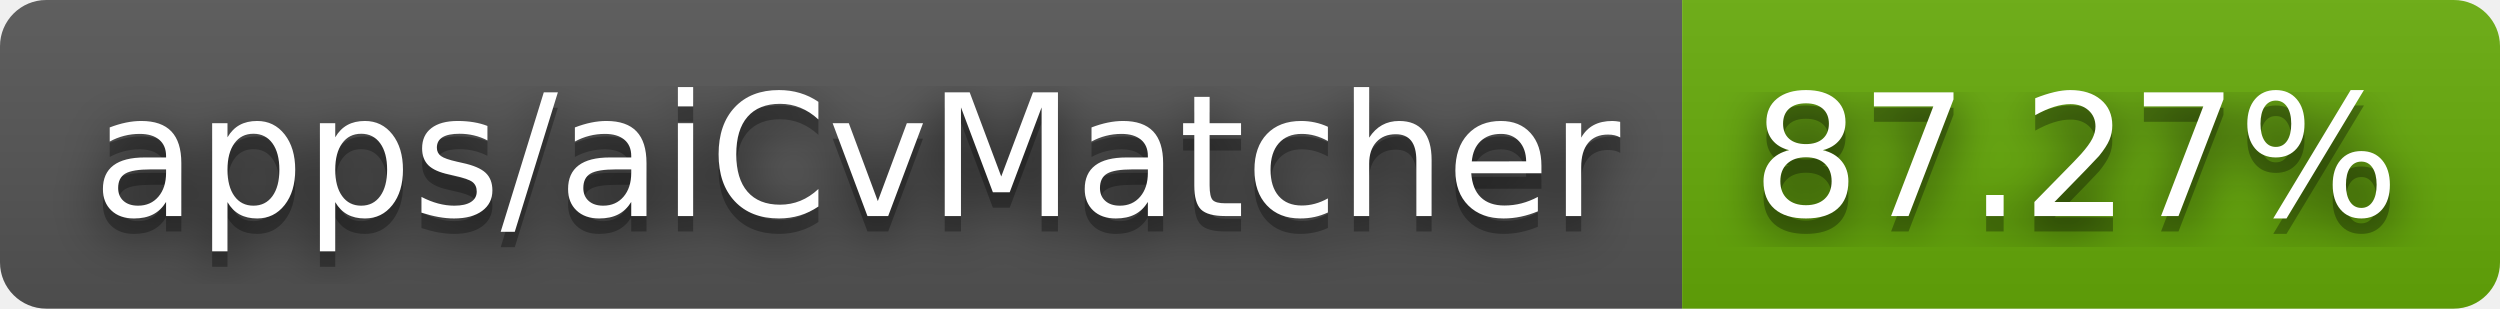
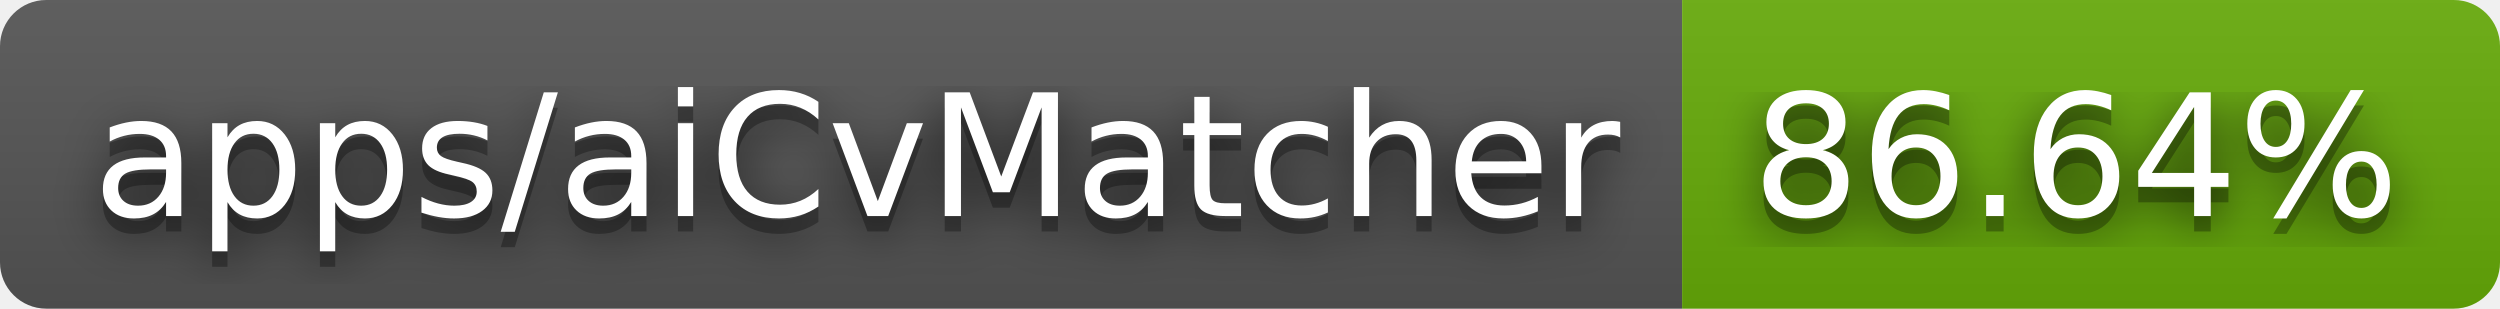
- <svg xmlns="http://www.w3.org/2000/svg" width="162" height="20" role="img" aria-label="apps/aiCvMatcher: 87.27%">
+ <svg xmlns="http://www.w3.org/2000/svg" width="162" height="20" role="img" aria-label="apps/aiCvMatcher: 86.64%">
  <filter id="blur">
    <feGaussianBlur stdDeviation="16" />
  </filter>
  <linearGradient id="s" x2="0" y2="100%">
    <stop offset="0" stop-color="#bbb" stop-opacity=".1" />
    <stop offset="1" stop-opacity=".1" />
  </linearGradient>
  <clipPath id="r">
    <rect width="162" height="20" rx="3" />
  </clipPath>
  <g clip-path="url(#r)">
    <rect width="109" height="20" fill="#555" />
    <rect x="109" width="53" height="20" fill="#67ac09" />
    <rect width="162" height="20" fill="url(#s)" />
  </g>
  <g fill="#fff" text-anchor="middle" font-family="Verdana,Geneva,DejaVu Sans,sans-serif" text-rendering="geometricPrecision" font-size="110">
    <g transform="scale(.1)">
      <g aria-hidden="true" fill="#010101">
        <text x="555" y="150" fill-opacity=".8" filter="url(#blur)" textLength="990">apps/aiCvMatcher</text>
        <text x="555" y="150" fill-opacity=".3" textLength="990">apps/aiCvMatcher</text>
      </g>
      <text x="555" y="140" textLength="990">apps/aiCvMatcher</text>
    </g>
    <g transform="scale(.1)">
      <g aria-hidden="true" fill="#010101">
-         <text x="1345" y="150" fill-opacity=".8" filter="url(#blur)" textLength="430">87.27%</text>
-         <text x="1345" y="150" fill-opacity=".3" textLength="430">87.27%</text>
+         <text x="1345" y="150" fill-opacity=".8" filter="url(#blur)" textLength="430">86.64%</text>
+         <text x="1345" y="150" fill-opacity=".3" textLength="430">86.64%</text>
      </g>
-       <text x="1345" y="140" textLength="430">87.27%</text>
+       <text x="1345" y="140" textLength="430">86.64%</text>
    </g>
  </g>
</svg>
